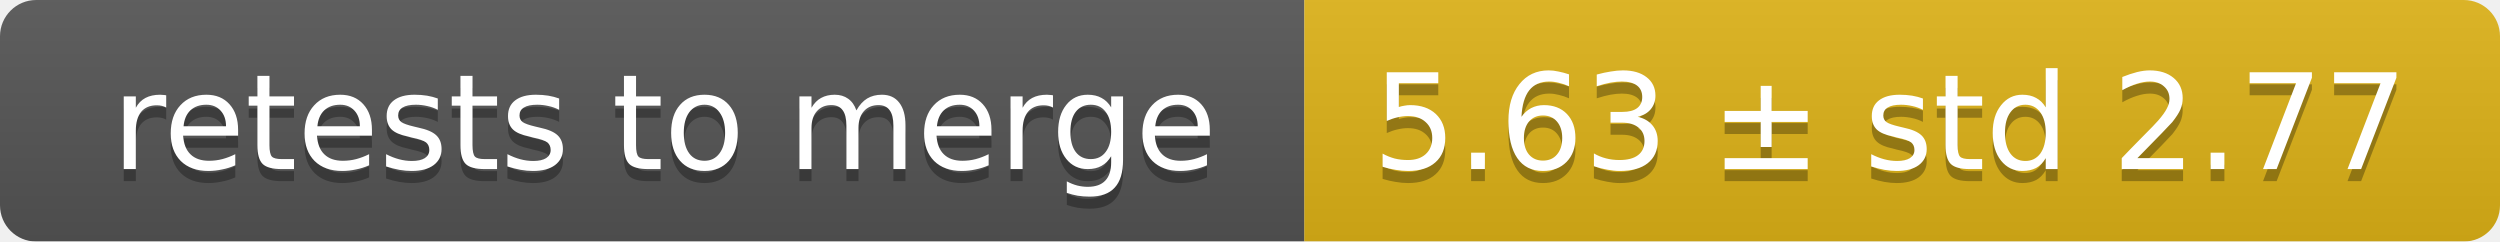
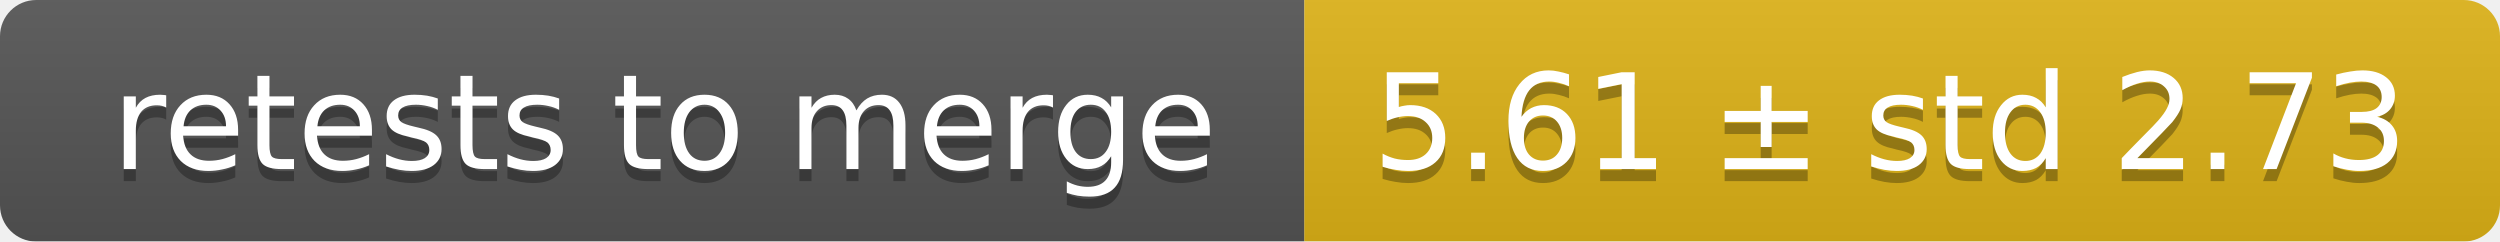
<svg xmlns="http://www.w3.org/2000/svg" width="207" height="20">
  <linearGradient id="smooth" x2="0" y2="100%">
    <stop offset="0" stop-color="#bbb" stop-opacity=".1" />
    <stop offset="1" stop-opacity=".1" />
  </linearGradient>
  <mask id="round">
    <rect width="207" height="20" rx="3" fill="#fff" />
  </mask>
  <g mask="url(#round)">
    <rect width="108" height="20" fill="#555" />
    <rect x="108" width="99" height="20" fill="#dfb317" />
    <rect width="207" height="20" fill="url(#smooth)" />
  </g>
  <g fill="#fff" text-anchor="middle" font-family="DejaVu Sans,Verdana,Geneva,sans-serif" font-size="11">
    <text x="55" y="15" fill="#010101" fill-opacity=".3">retests to merge</text>
    <text x="55" y="14">retests to merge</text>
-     <text x="156.5" y="15" fill="#010101" fill-opacity=".3">5.63 ± std 2.77</text>
-     <text x="156.5" y="14">5.63 ± std 2.77</text>
+     <text x="156.5" y="15" fill="#010101" fill-opacity=".3">5.61 ± std 2.73</text>
+     <text x="156.5" y="14">5.61 ± std 2.73</text>
  </g>
</svg>
